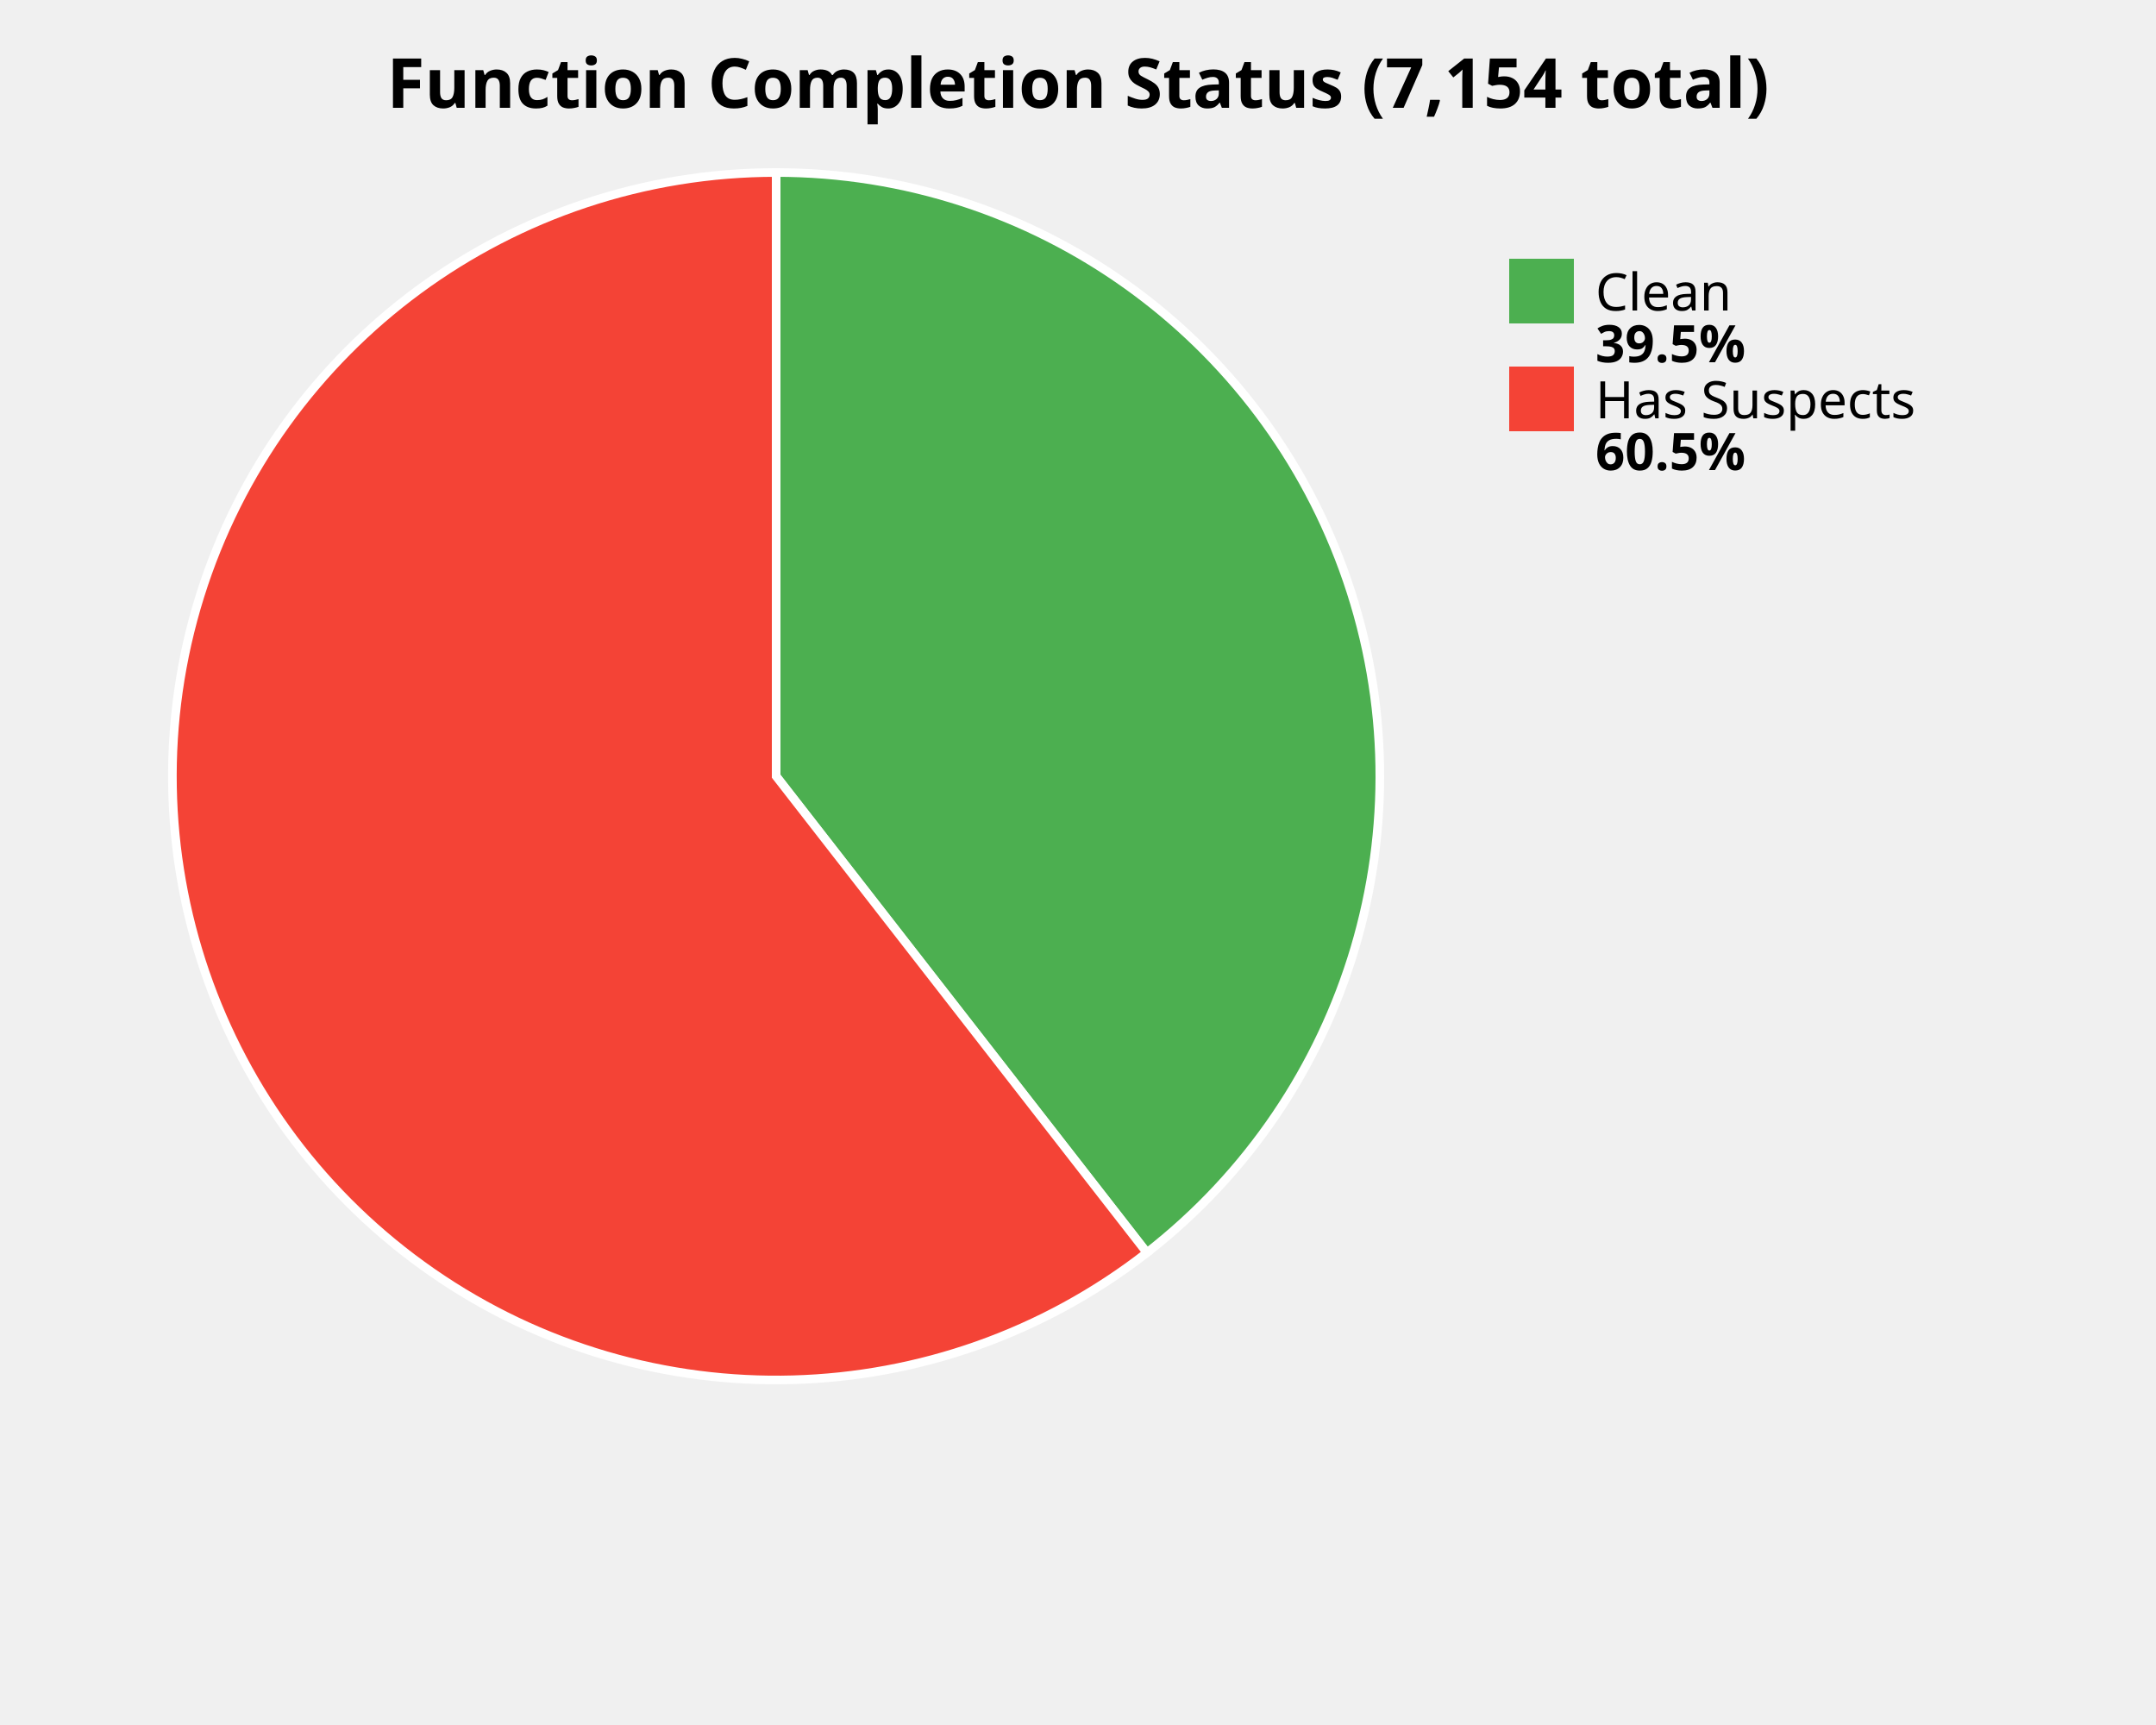
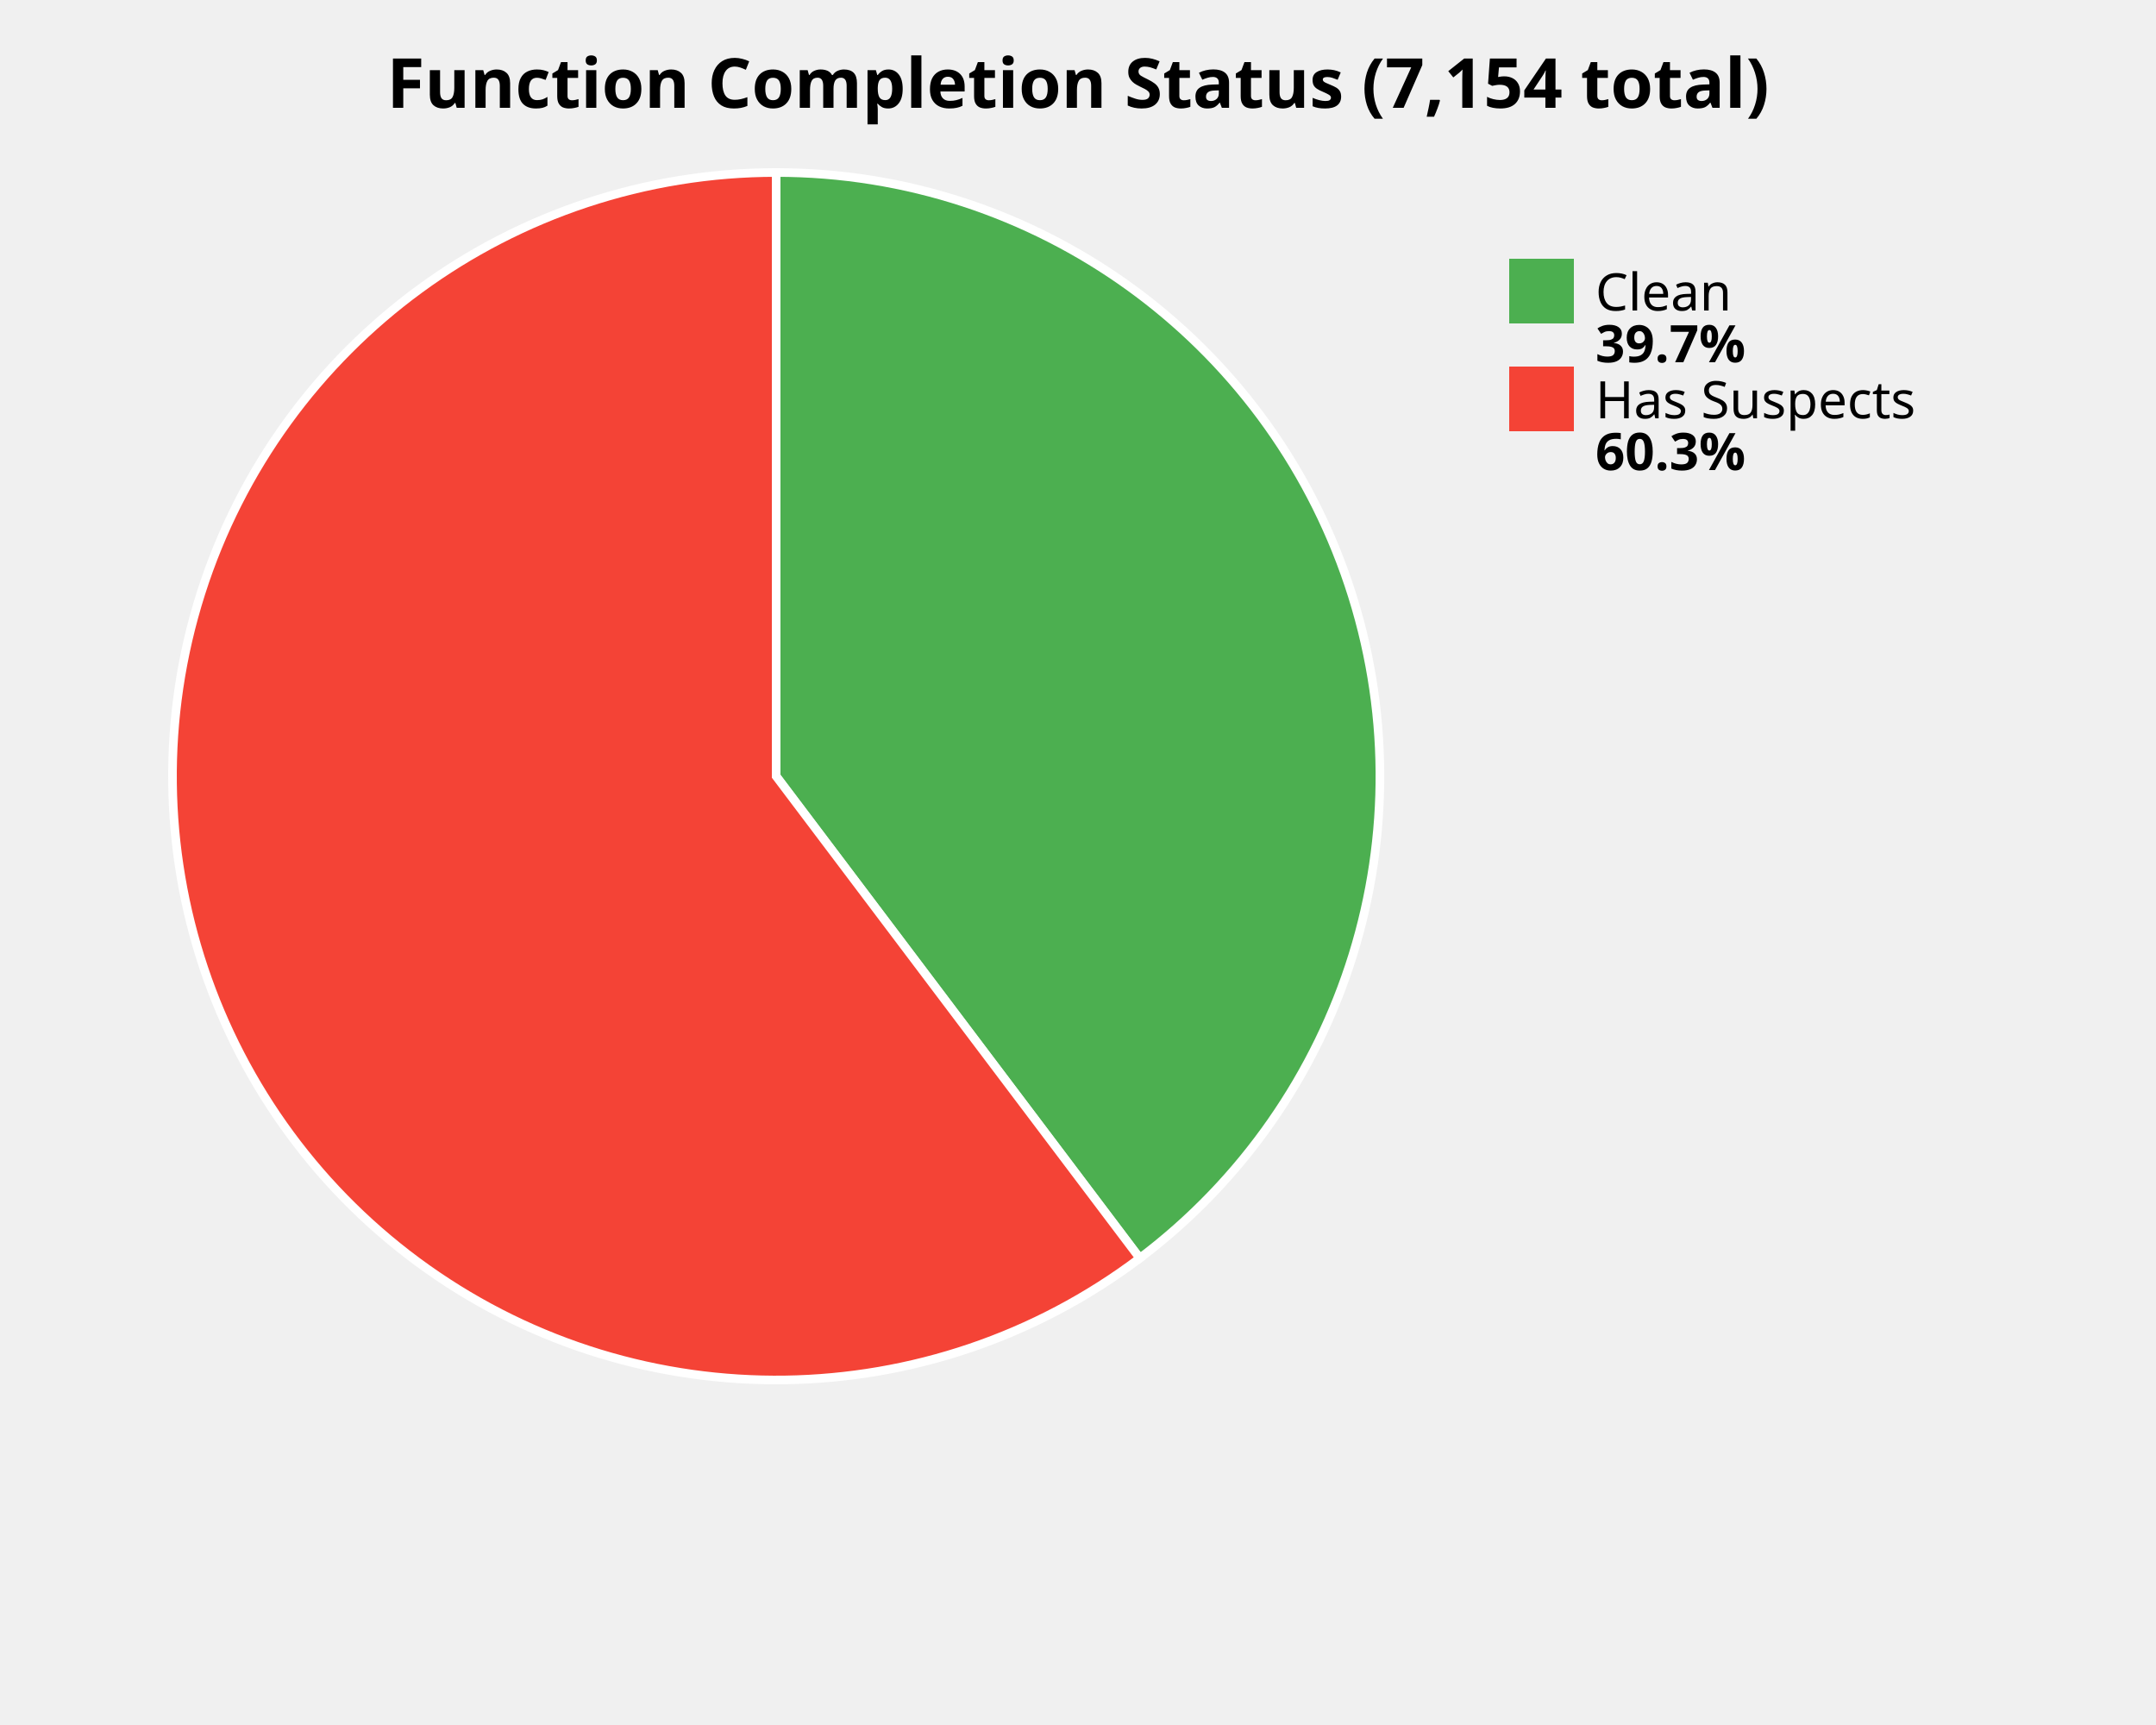
<svg xmlns="http://www.w3.org/2000/svg" width="500" height="400" viewBox="0 0 500 400">
  <style>
    .title { font: bold 16px sans-serif; }
    .label { font: 12px sans-serif; }
    .value { font: bold 12px sans-serif; }
  </style>
  <rect width="100%%" height="100%%" fill="white" />
  <text x="250" y="25" class="title" text-anchor="middle">Function Completion Status (7,154 total)</text>
-   <path d="M 180,180 L 180.00,40.00 A 140,140 0 0,1 265.98,290.48 Z" fill="#4CAF50" stroke="white" stroke-width="2" />
-   <path d="M 180,180 L 265.98,290.48 A 140,140 0 1,1 180.00,40.00 Z" fill="#F44336" stroke="white" stroke-width="2" />
+   <path d="M 180,180 L 180.00,40.00 A 140,140 0 0,1 264.33,291.76 Z" fill="#4CAF50" stroke="white" stroke-width="2" />
+   <path d="M 180,180 L 264.33,291.76 A 140,140 0 1,1 180.00,40.00 Z" fill="#F44336" stroke="white" stroke-width="2" />
  <rect x="350" y="60" width="15" height="15" fill="#4CAF50" />
  <text x="370" y="72" class="label">Clean</text>
-   <text x="370" y="84" class="value">39.5%</text>
+   <text x="370" y="84" class="value">39.7%</text>
  <rect x="350" y="85" width="15" height="15" fill="#F44336" />
  <text x="370" y="97" class="label">Has Suspects</text>
-   <text x="370" y="109" class="value">60.5%</text>
+   <text x="370" y="109" class="value">60.3%</text>
</svg>
